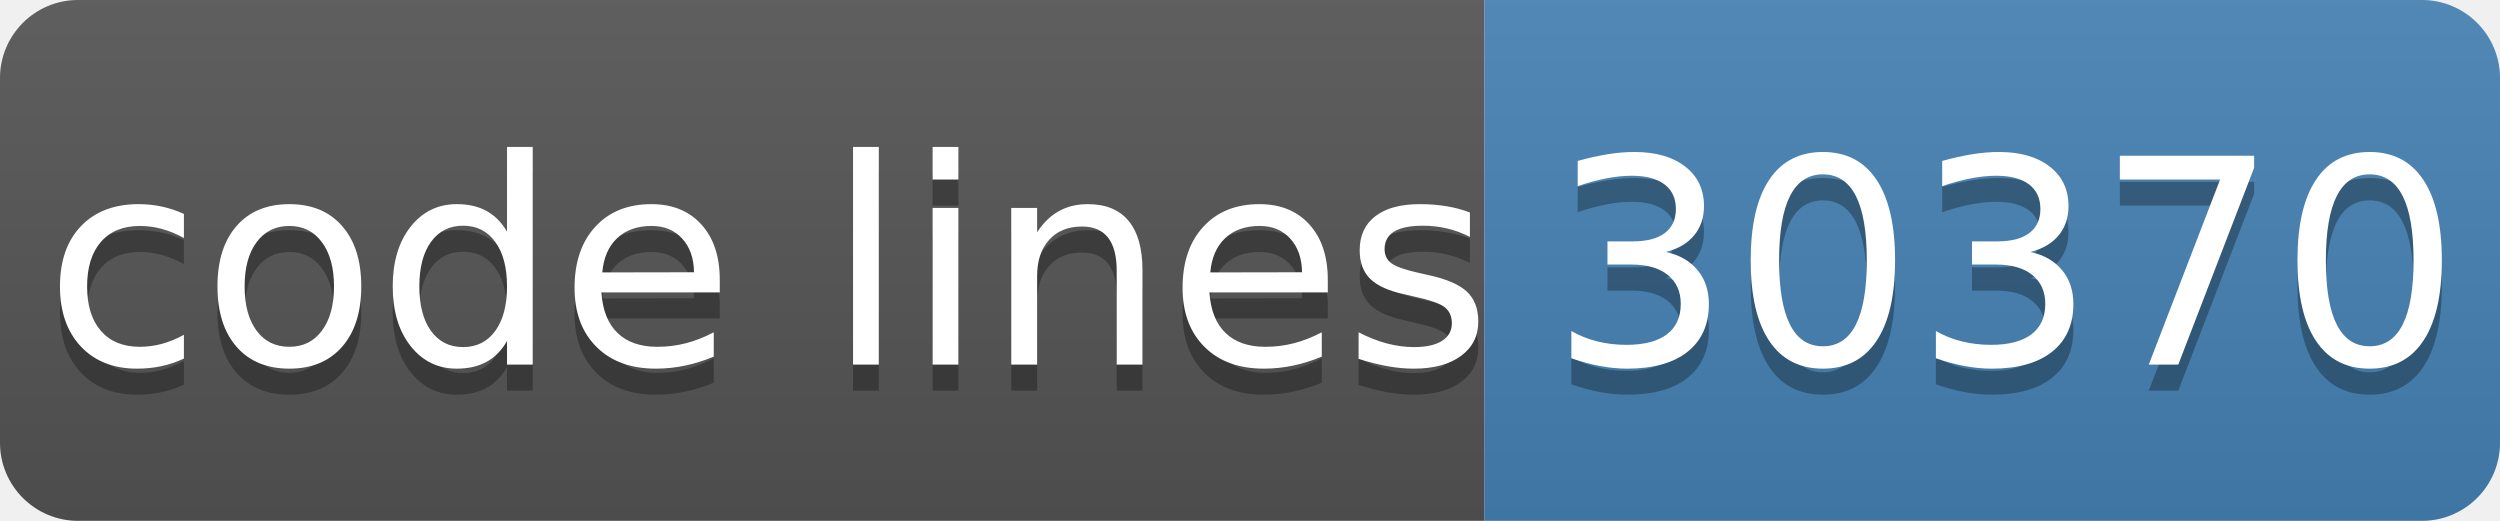
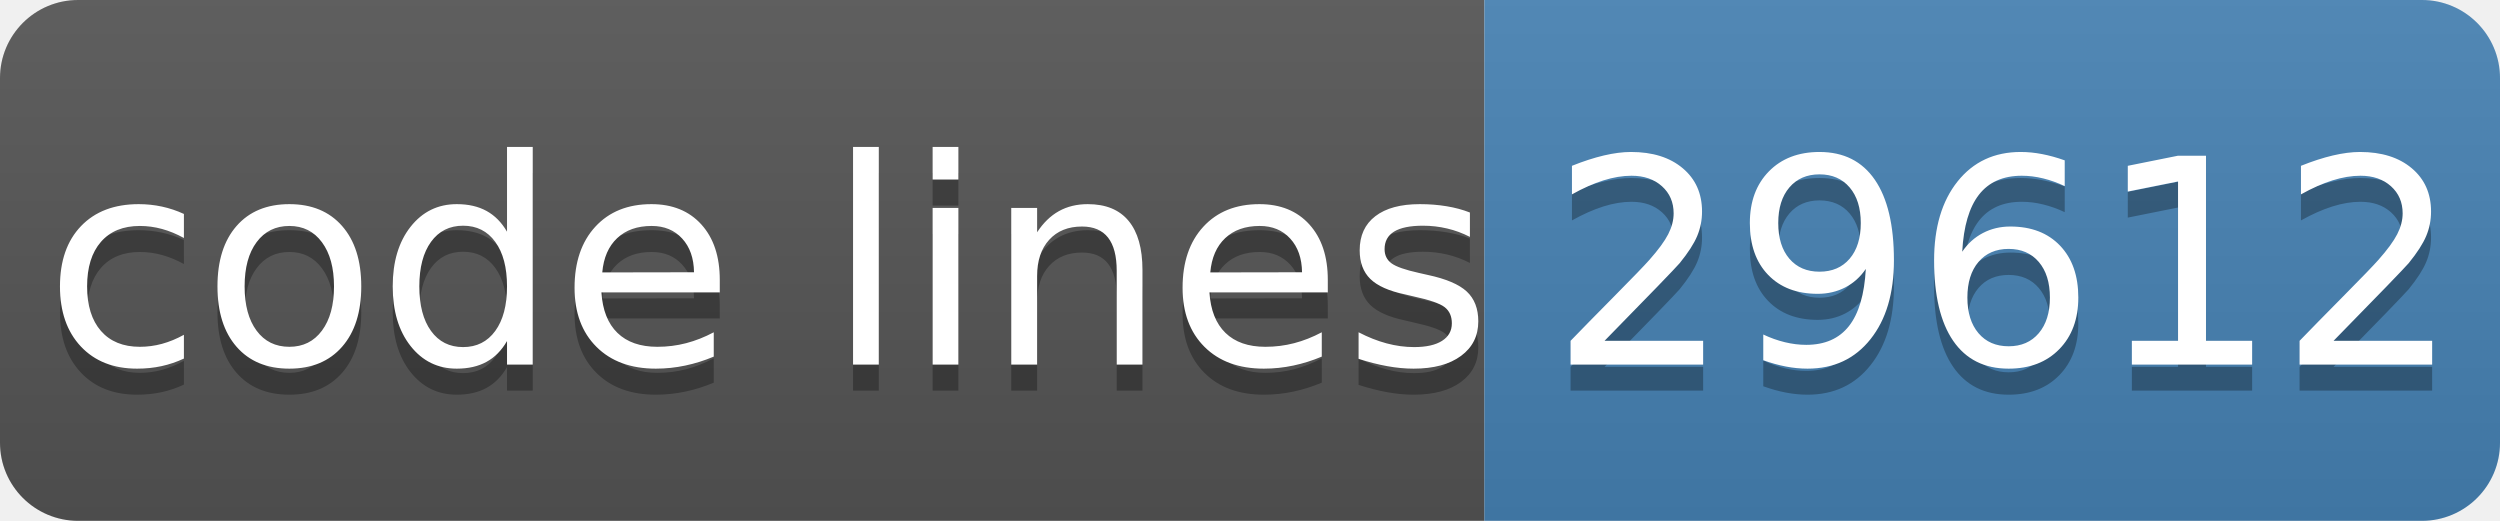
- <svg xmlns="http://www.w3.org/2000/svg" width="96" height="20" role="img" aria-label="code lines: 30370">
+ <svg xmlns="http://www.w3.org/2000/svg" width="96" height="20" role="img" aria-label="code lines: 29612">
  <linearGradient id="s" x2="0" y2="100%">
    <stop offset="0" stop-color="#bbb" stop-opacity=".1" />
    <stop offset="1" stop-opacity=".1" />
  </linearGradient>
  <clipPath id="r">
    <rect width="96" height="20" rx="3" fill="#fff" />
  </clipPath>
  <g clip-path="url(#r)">
    <rect width="57" height="20" fill="#555" />
    <rect x="57" width="40" height="20" fill="#4682b4" />
    <rect width="96" height="20" fill="url(#s)" />
  </g>
  <g fill="#fff" text-anchor="middle" font-family="Verdana,Geneva,DejaVu Sans,sans-serif" text-rendering="geometricPrecision" font-size="110">
    <text aria-hidden="true" x="295" y="150" fill="#010101" fill-opacity=".3" transform="scale(.1)" textLength="510">code lines</text>
    <text x="295" y="140" transform="scale(.1)" fill="#fff" textLength="510">code lines</text>
-     <text aria-hidden="true" x="770" y="150" fill="#010101" fill-opacity=".3" transform="scale(.1)" textLength="320">30370</text>
-     <text x="770" y="140" transform="scale(.1)" fill="#fff" textLength="320">30370</text>
+     <text aria-hidden="true" x="770" y="150" fill="#010101" fill-opacity=".3" transform="scale(.1)" textLength="320">29612</text>
+     <text x="770" y="140" transform="scale(.1)" fill="#fff" textLength="320">29612</text>
  </g>
</svg>
